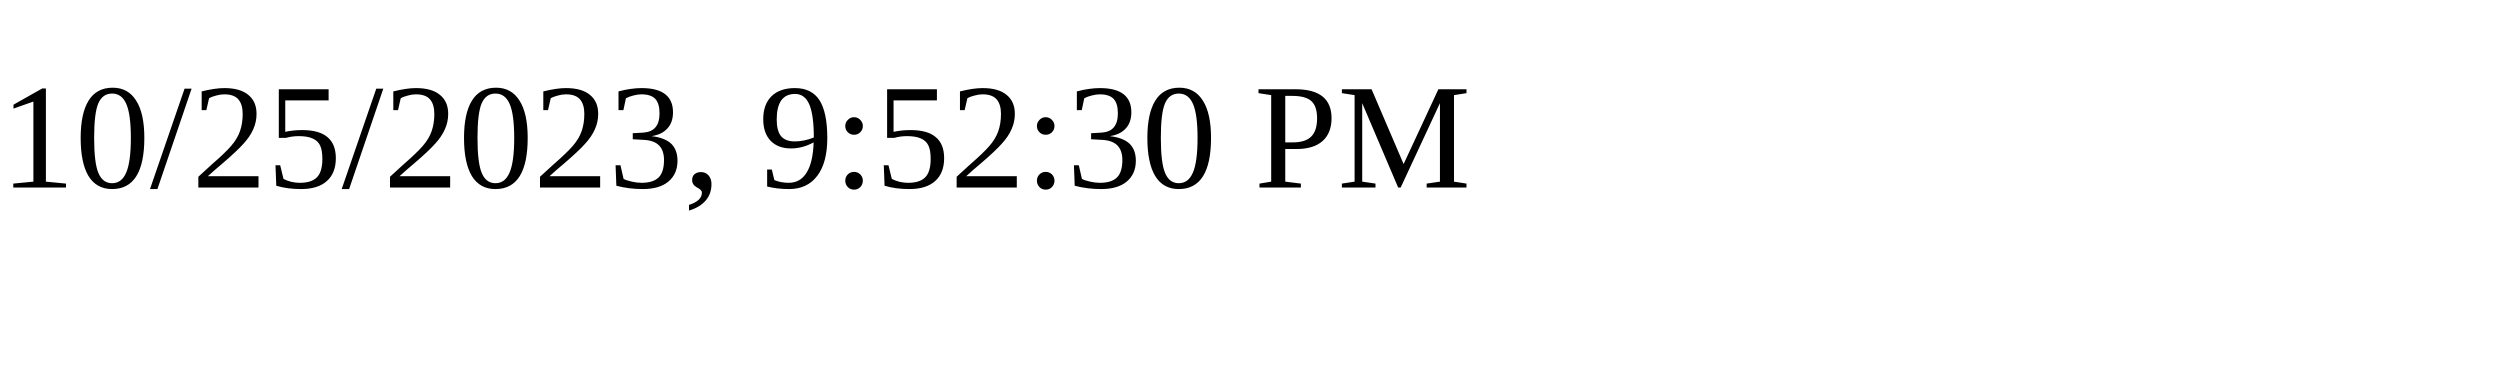
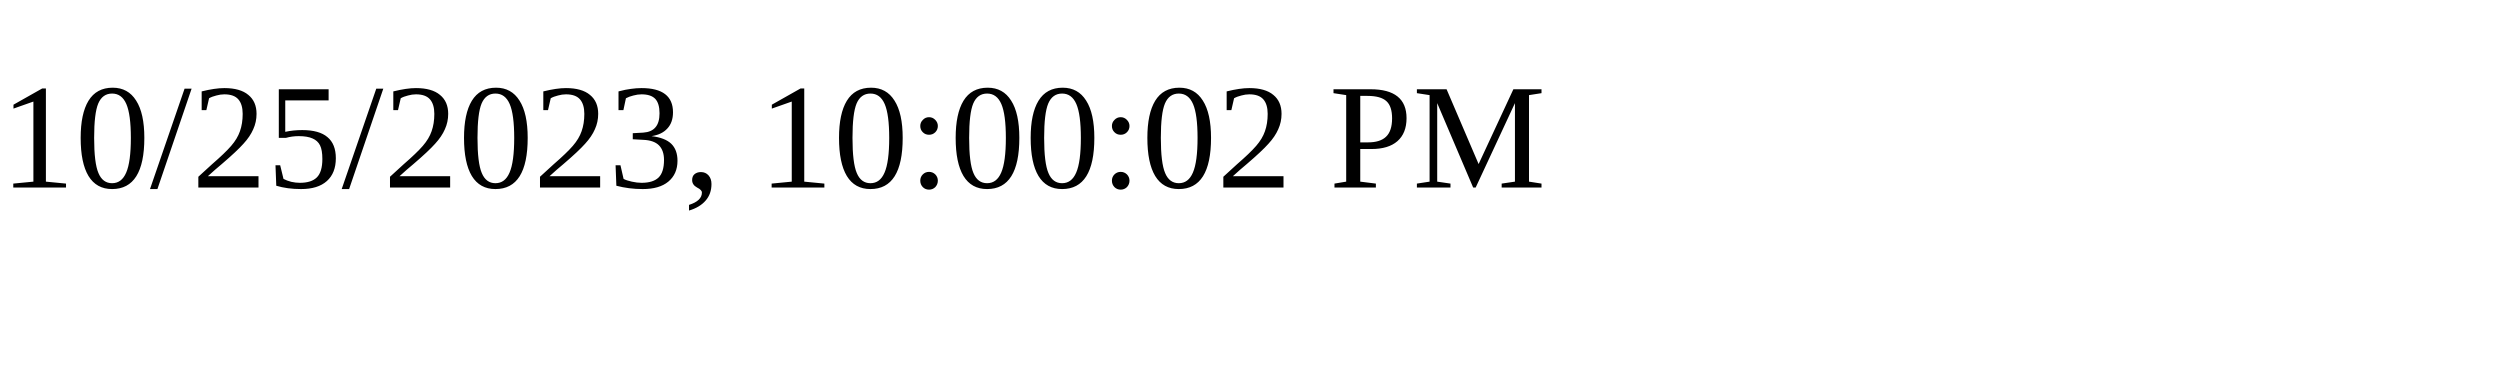
<svg xmlns="http://www.w3.org/2000/svg" height="30" width="200">
-   <text x="0" y="15">10/25/2023, 9:52:30 PM</text>
+   <text x="0" y="15">10/25/2023, 10:00:02 PM</text>
</svg>
